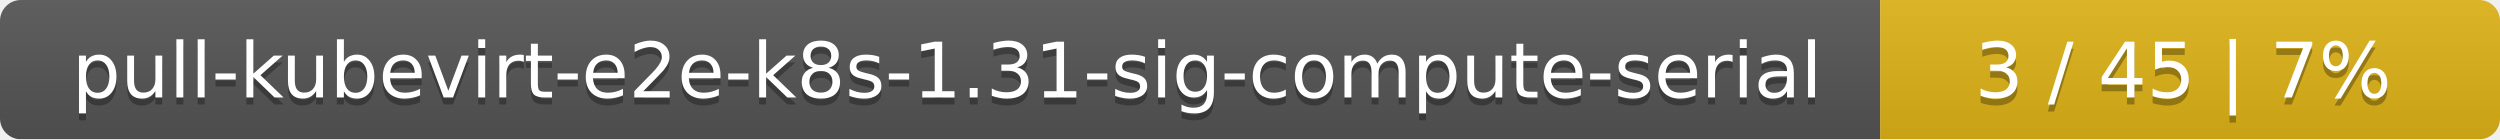
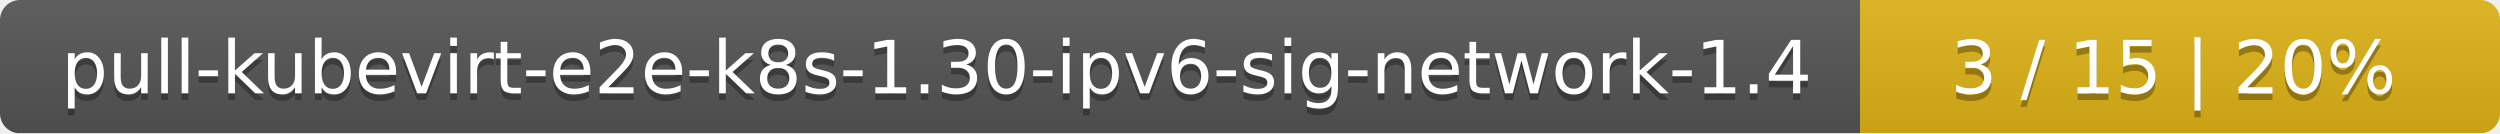
- <svg xmlns="http://www.w3.org/2000/svg" width="359" height="20">
+ <svg xmlns="http://www.w3.org/2000/svg" width="375" height="20">
  <linearGradient id="smooth" x2="0" y2="100%">
    <stop offset="0" stop-color="#bbb" stop-opacity=".1" />
    <stop offset="1" stop-opacity=".1" />
  </linearGradient>
  <mask id="round">
-     <rect width="359" height="20" rx="3" fill="#fff" />
+     <rect width="375" height="20" rx="3" fill="#fff" />
  </mask>
  <g mask="url(#round)">
-     <rect width="270" height="20" fill="#555" />
-     <rect x="270" width="89" height="20" fill="#dfb317" />
-     <rect width="359" height="20" fill="url(#smooth)" />
+     <rect width="279" height="20" fill="#555" />
+     <rect x="279" width="96" height="20" fill="#dfb317" />
+     <rect width="375" height="20" fill="url(#smooth)" />
  </g>
  <g fill="#fff" text-anchor="middle" font-family="DejaVu Sans,Verdana,Geneva,sans-serif" font-size="11">
-     <text x="136" y="15" fill="#010101" fill-opacity=".3">pull-kubevirt-e2e-k8s-1.31-sig-compute-serial</text>
-     <text x="136" y="14">pull-kubevirt-e2e-k8s-1.31-sig-compute-serial</text>
-     <text x="313.5" y="15" fill="#010101" fill-opacity=".3">3 / 45    |    7%</text>
-     <text x="313.5" y="14">3 / 45    |    7%</text>
+     <text x="140.5" y="15" fill="#010101" fill-opacity=".3">pull-kubevirt-e2e-k8s-1.30-ipv6-sig-network-1.4</text>
+     <text x="140.5" y="14">pull-kubevirt-e2e-k8s-1.30-ipv6-sig-network-1.4</text>
+     <text x="326" y="15" fill="#010101" fill-opacity=".3">3 / 15    |    20%</text>
+     <text x="326" y="14">3 / 15    |    20%</text>
  </g>
</svg>
